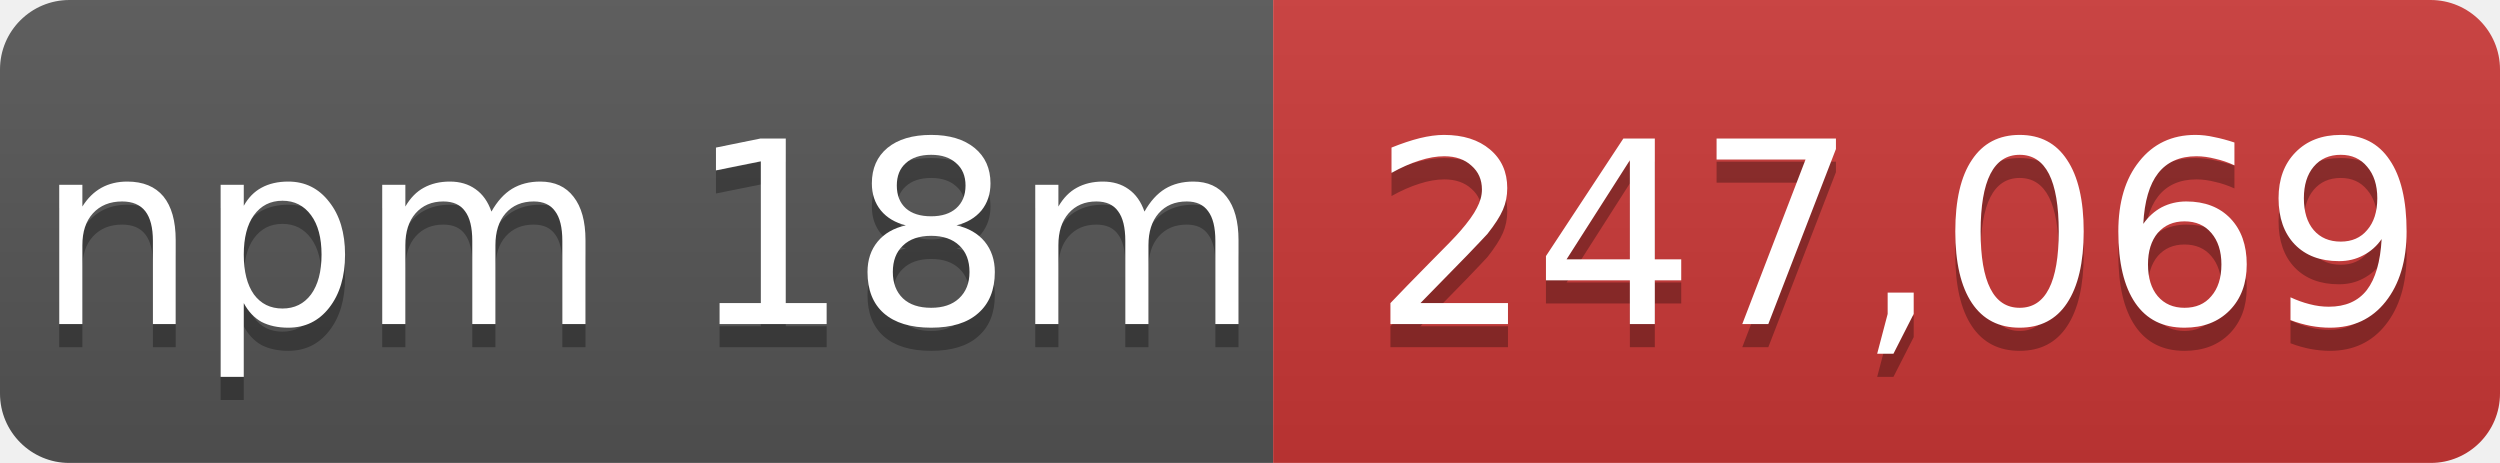
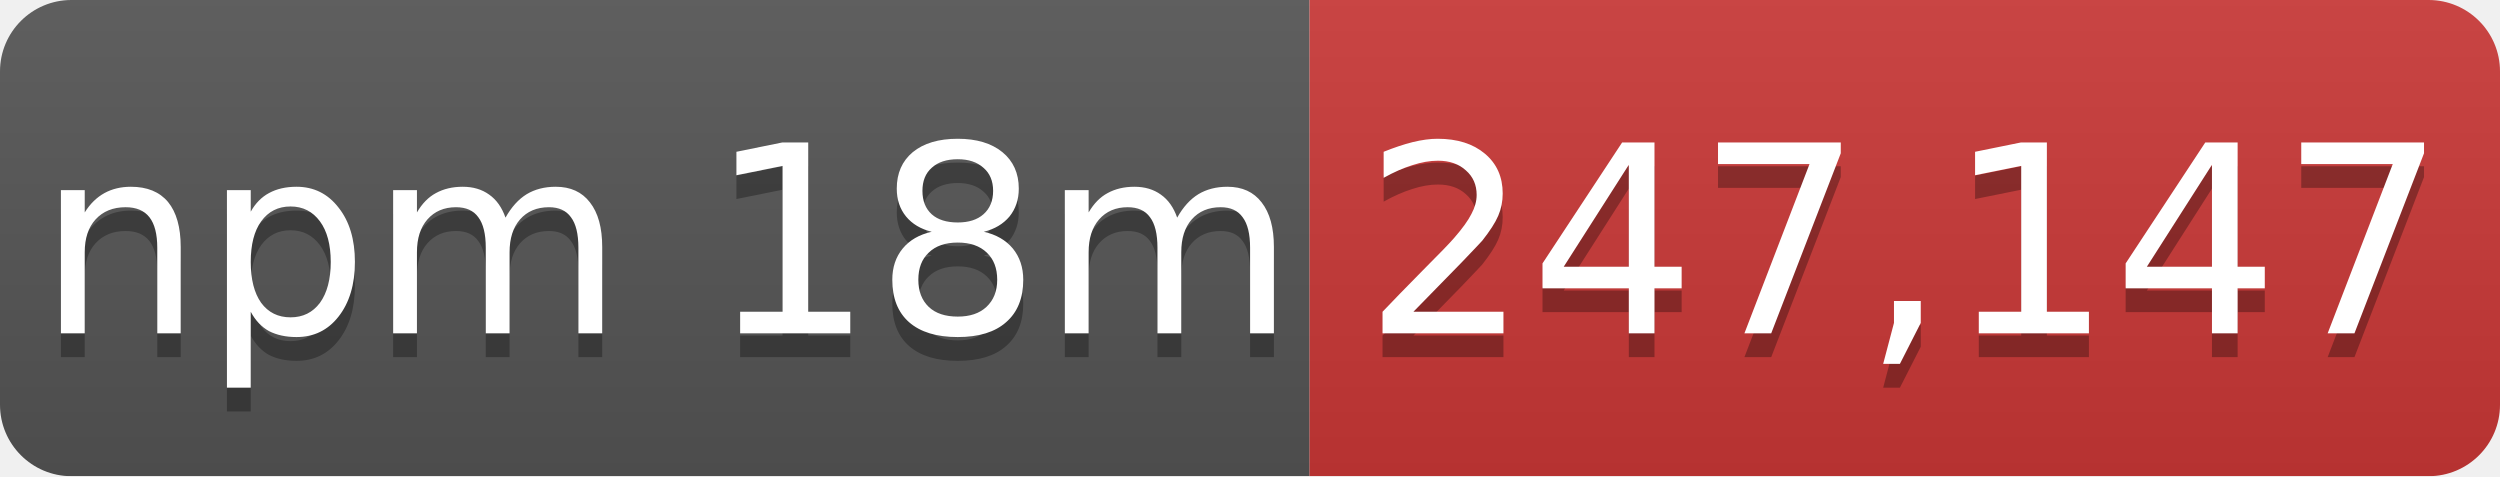
- <svg xmlns="http://www.w3.org/2000/svg" width="108" height="20" role="img" aria-label="npm 18m: 247,069">
+ <svg xmlns="http://www.w3.org/2000/svg" width="105" height="20" role="img" aria-label="npm 18m: 247,147">
  <linearGradient id="s" x2="0" y2="100%">
    <stop offset="0" stop-color="#bbb" stop-opacity=".1" />
    <stop offset="1" stop-opacity=".1" />
  </linearGradient>
  <mask id="m">
-     <rect width="108" height="20" rx="3" fill="#fff" />
+     <rect width="105" height="20" rx="3" fill="#fff" />
  </mask>
  <g mask="url(#m)">
    <rect width="55" height="20" fill="#555" />
-     <rect x="55" width="53" height="20" fill="#cb3837" />
-     <rect width="108" height="20" fill="url(#s)" />
+     <rect x="55" width="50" height="20" fill="#cb3837" />
+     <rect width="105" height="20" fill="url(#s)" />
  </g>
  <g fill="#fff" text-anchor="middle" font-family="Verdana,Geneva,DejaVu Sans,sans-serif" font-size="11">
    <text x="28" y="15" fill="#010101" fill-opacity=".3">npm 18m</text>
    <text x="28" y="14">npm 18m</text>
-     <text x="82" y="15" fill="#010101" fill-opacity=".3">247,069</text>
-     <text x="82" y="14">247,069</text>
+     <text x="80" y="15" fill="#010101" fill-opacity=".3">247,147</text>
+     <text x="80" y="14">247,147</text>
  </g>
</svg>
